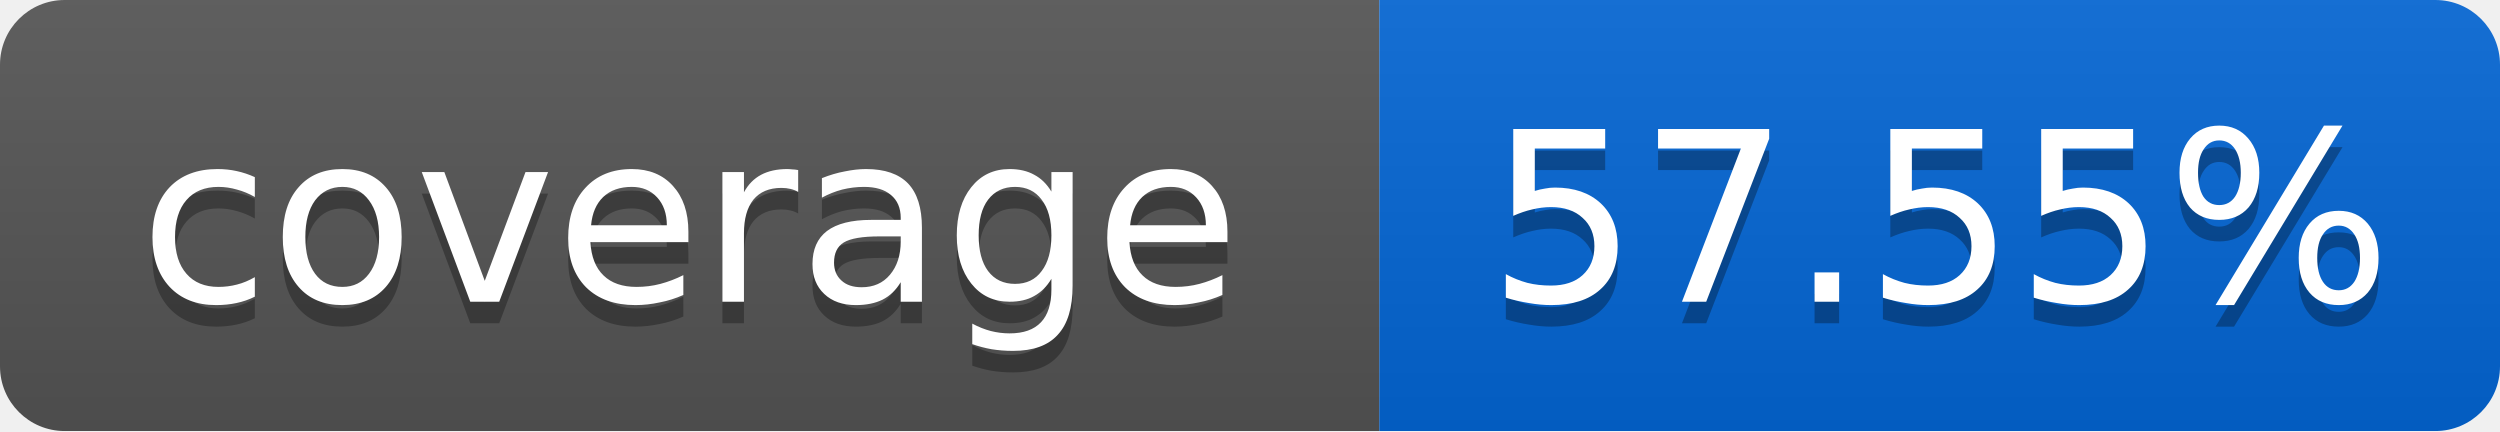
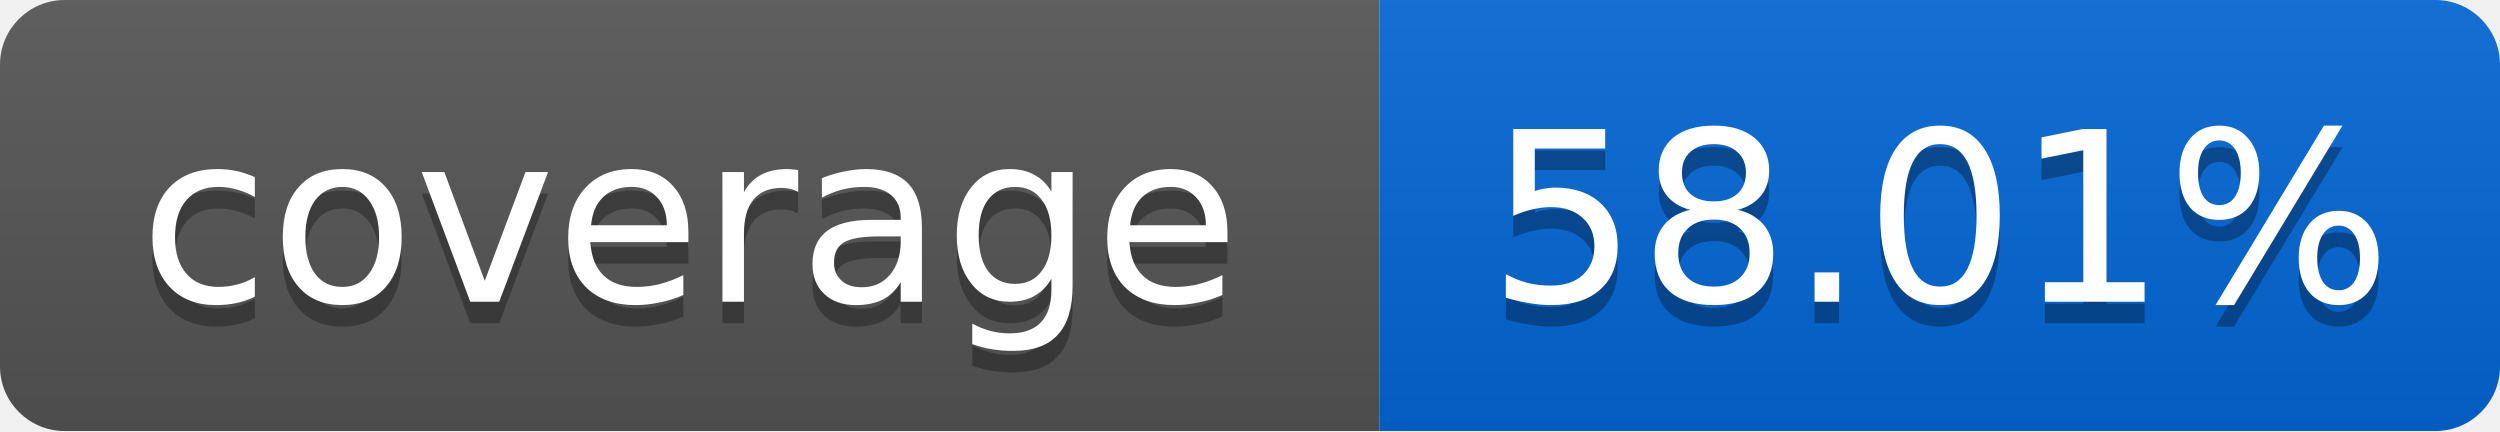
<svg xmlns="http://www.w3.org/2000/svg" width="116" height="20">
  <linearGradient id="smooth" x2="0" y2="100%">
    <stop offset="0" stop-color="#bbb" stop-opacity=".1" />
    <stop offset="1" stop-opacity=".1" />
  </linearGradient>
  <mask id="round">
    <rect width="116" height="20" rx="3" fill="#fff" />
  </mask>
  <g mask="url(#round)">
    <rect width="64" height="20" fill="#555" />
    <rect x="64" width="52" height="20" fill="#0366D6" />
    <rect width="116" height="20" fill="url(#smooth)" />
  </g>
  <g fill="#fff" text-anchor="middle" font-family="DejaVu Sans,Verdana,Geneva,sans-serif" font-size="11">
    <text x="32" y="15" fill="#010101" fill-opacity=".3">coverage</text>
    <text x="32" y="14">coverage</text>
-     <text x="90" y="15" fill="#010101" fill-opacity=".3">57.55%</text>
-     <text x="90" y="14">57.55%</text>
+     <text x="90" y="15" fill="#010101" fill-opacity=".3">58.01%</text>
+     <text x="90" y="14">58.01%</text>
  </g>
</svg>
